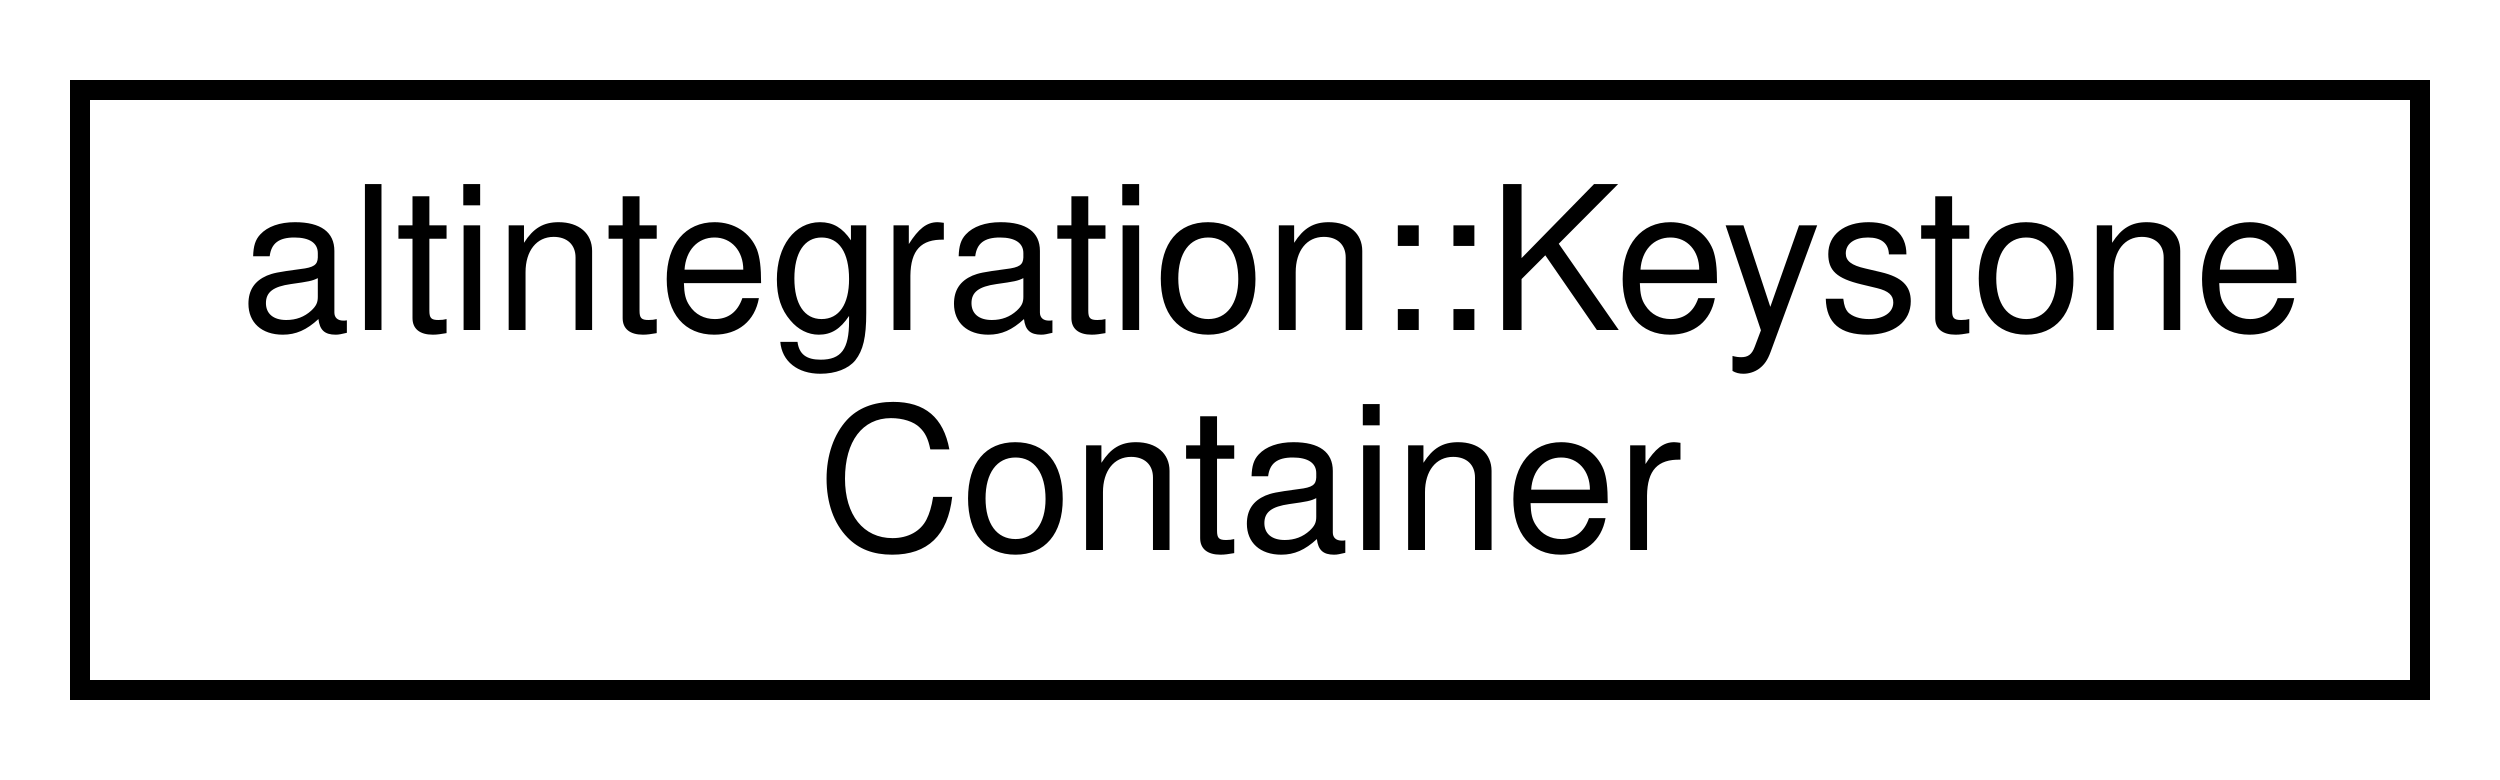
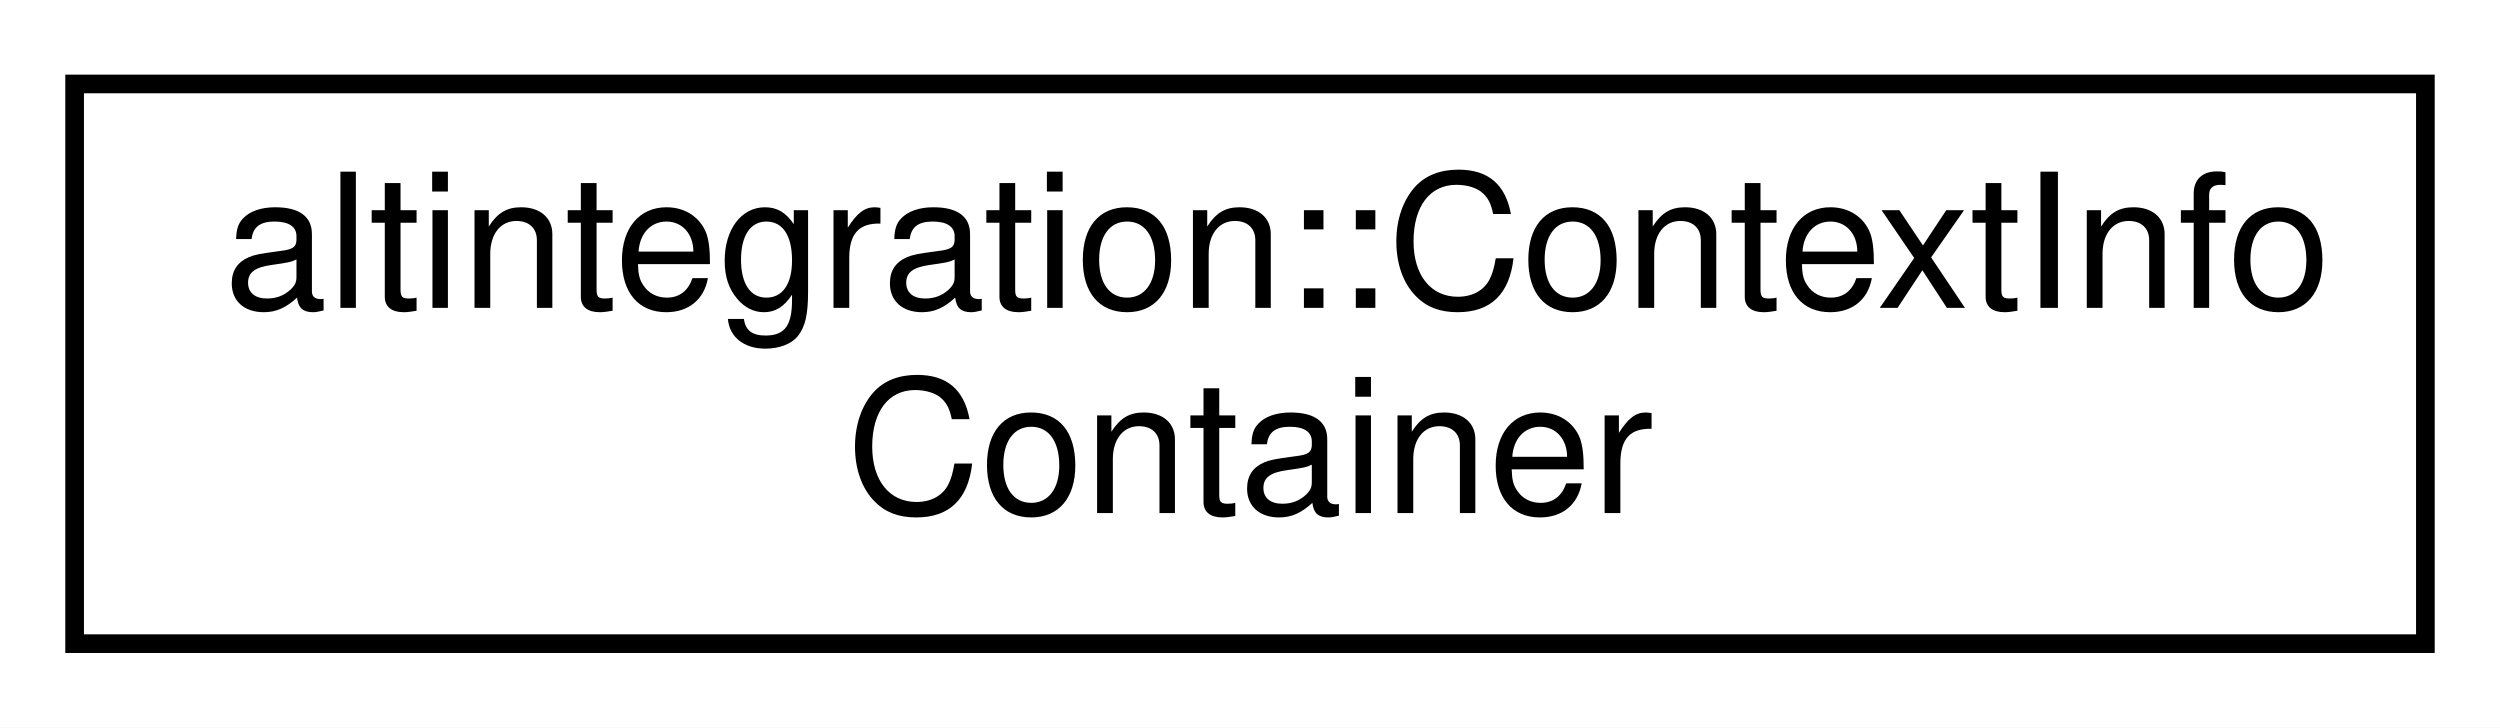
- <svg xmlns="http://www.w3.org/2000/svg" xmlns:xlink="http://www.w3.org/1999/xlink" width="125pt" height="39pt" viewBox="0.00 0.00 125.00 39.00">
+ <svg xmlns="http://www.w3.org/2000/svg" xmlns:xlink="http://www.w3.org/1999/xlink" width="134pt" height="39pt" viewBox="0.00 0.00 134.00 39.00">
  <g id="graph0" class="graph" transform="scale(1 1) rotate(0) translate(4 35)">
-     <polygon fill="white" stroke="transparent" points="-4,4 -4,-35 121,-35 121,4 -4,4" />
+     <polygon fill="white" stroke="transparent" points="-4,4 -4,-35 130,-35 130,4 -4,4" />
    <g id="node1" class="node">
      <g id="a_node1">
-         <a xlink:href="structaltintegration_1_1KeystoneContainer.html" target="_top" xlink:title="A container for two previous keystones of endorsed block.">
-           <polygon fill="white" stroke="black" points="0,-0.5 0,-30.5 117,-30.5 117,-0.5 0,-0.5" />
-           <text text-anchor="start" x="8" y="-18.5" font-family="Helvetica,sans-Serif" font-size="10.00">altintegration::Keystone</text>
-           <text text-anchor="middle" x="58.5" y="-7.5" font-family="Helvetica,sans-Serif" font-size="10.00">Container</text>
+         <a xlink:href="structaltintegration_1_1ContextInfoContainer.html" target="_top" xlink:title="Container of context info for endorsed block.">
+           <polygon fill="white" stroke="black" points="0,-0.5 0,-30.5 126,-30.5 126,-0.5 0,-0.5" />
+           <text text-anchor="start" x="8" y="-18.5" font-family="Helvetica,sans-Serif" font-size="10.00">altintegration::ContextInfo</text>
+           <text text-anchor="middle" x="63" y="-7.5" font-family="Helvetica,sans-Serif" font-size="10.00">Container</text>
        </a>
      </g>
    </g>
  </g>
</svg>
